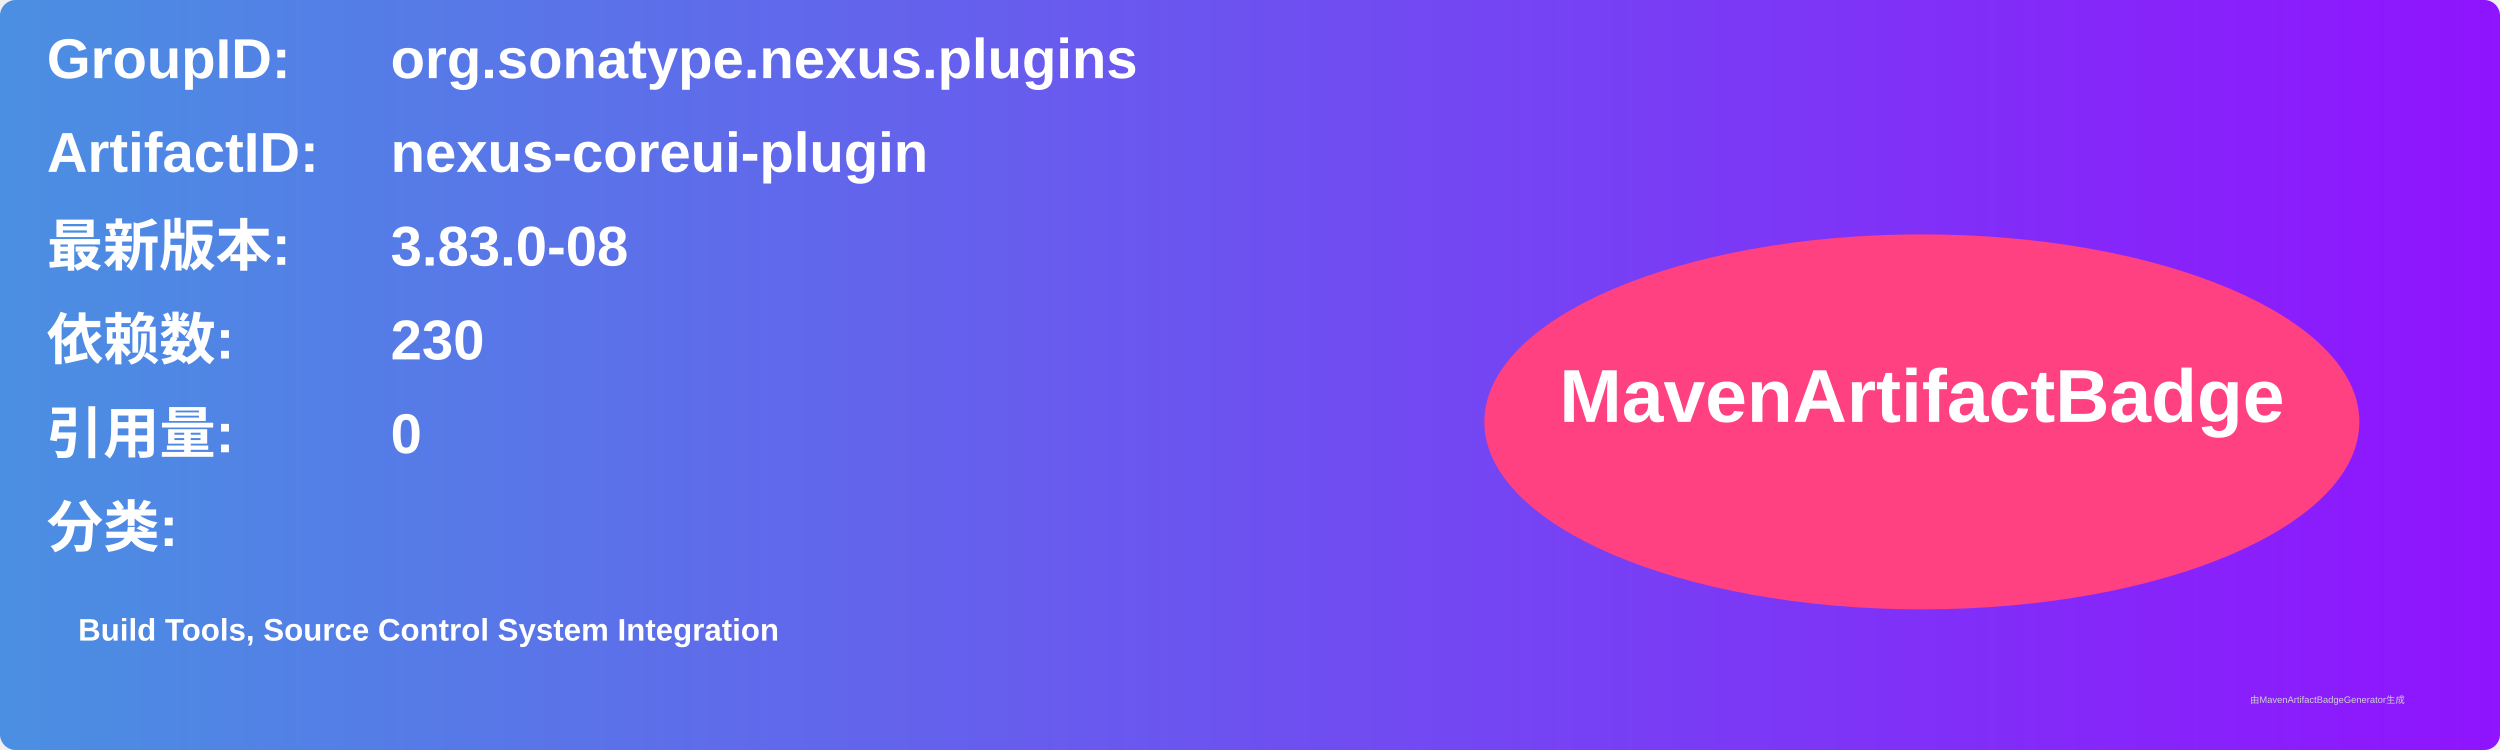
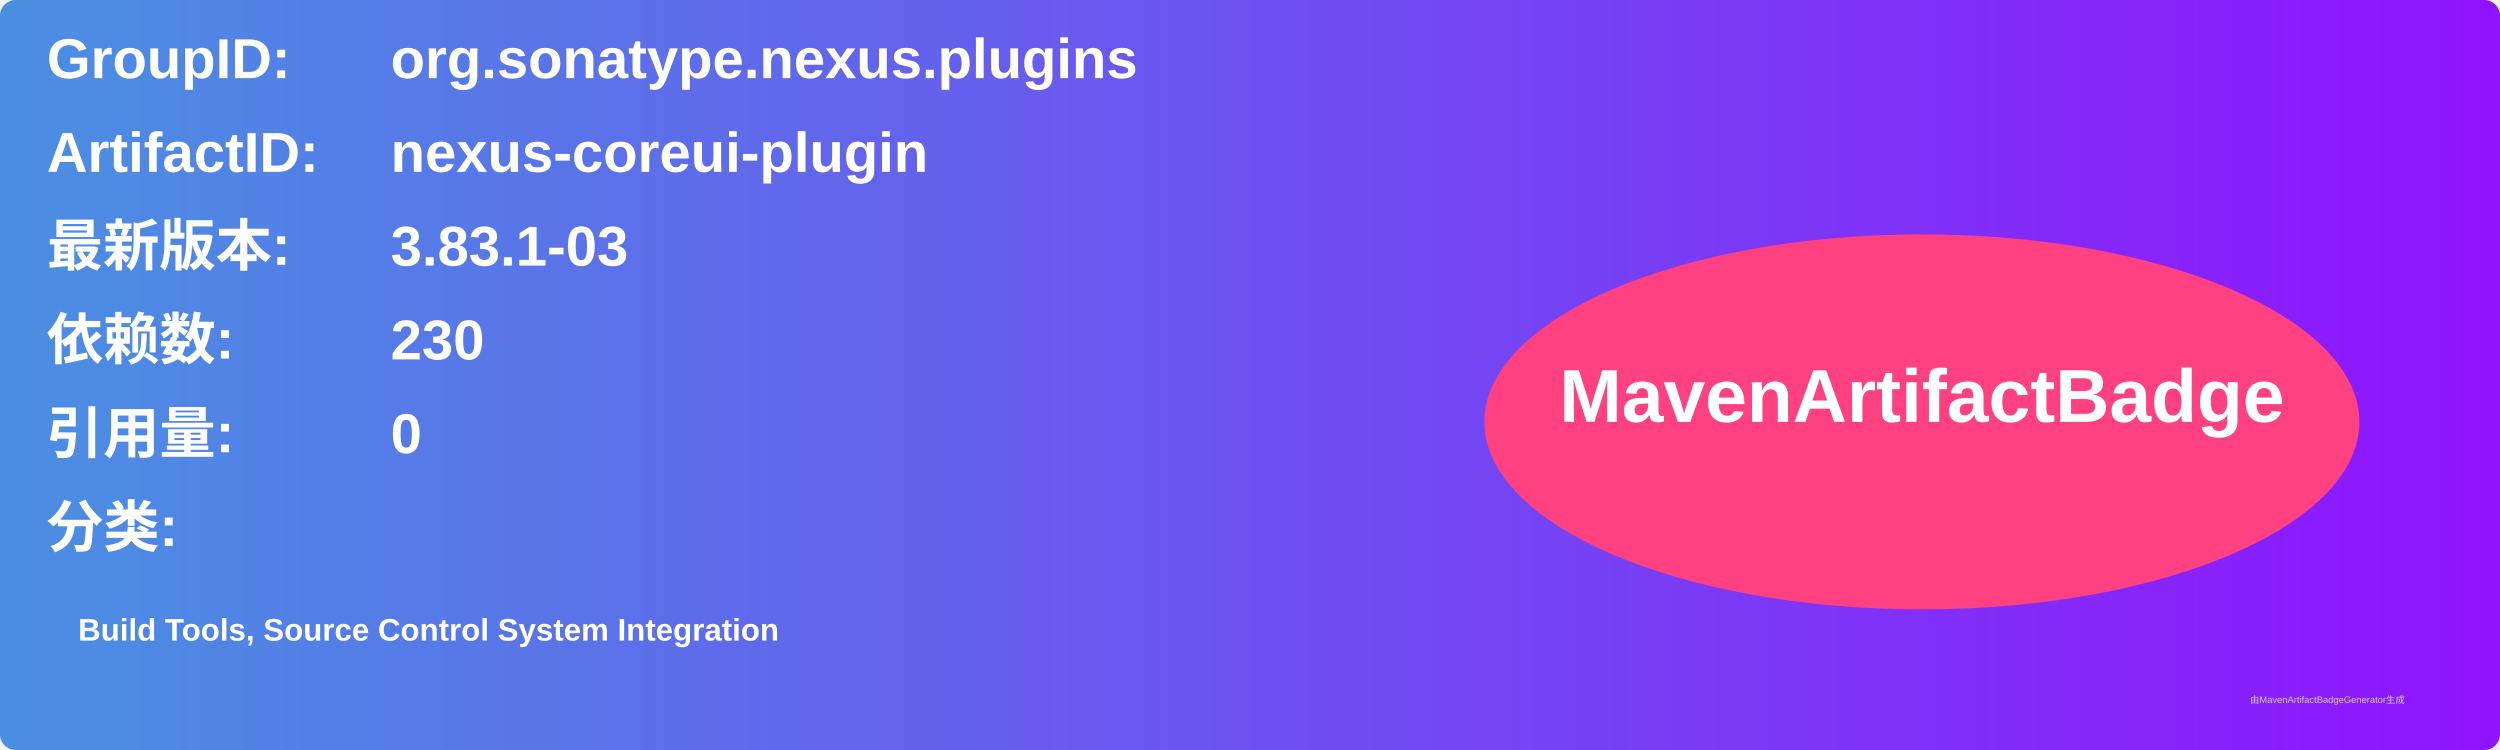
<svg xmlns="http://www.w3.org/2000/svg" width="800" height="240" viewBox="0 0 800 240">
  <linearGradient id="grad" x1="0%" y1="0%" x2="100%" y2="0%">
    <stop offset="0%" stop-color="#4a90e2" />
    <stop offset="100%" stop-color="#9013fe" />
  </linearGradient>
  <rect width="100%" height="100%" rx="5" ry="5" fill="url(#grad)" />
  <g transform="translate(15, 15)">
    <text x="0" y="10" font-family="Arial" font-size="18" fill="white" font-weight="bold" width="260">GroupID:</text>
    <text x="110" y="10" font-family="Arial" font-size="18" fill="white" font-weight="bold" width="460">org.sonatype.nexus.plugins</text>
    <text x="0" y="40" font-family="Arial" font-size="18" fill="white" font-weight="bold" width="260">ArtifactID:</text>
    <text x="110" y="40" font-family="Arial" font-size="18" fill="white" font-weight="bold" width="460">nexus-coreui-plugin</text>
    <text x="0" y="70" font-family="Arial" font-size="18" fill="white" font-weight="bold">最新版本:</text>
    <text x="110" y="70" font-family="Arial" font-size="18" fill="white" font-weight="bold">
-       <tspan font-weight="bold">3.83.0-08</tspan>
+       <tspan font-weight="bold">3.83.1-03</tspan>
    </text>
    <text x="0" y="100" font-family="Arial" font-size="18" fill="white" font-weight="bold">依赖数: </text>
    <text x="110" y="100" font-family="Arial" font-size="18" fill="white">
      <tspan font-weight="bold">230</tspan>
    </text>
    <text x="0" y="130" font-family="Arial" font-size="18" fill="white" font-weight="bold">引用量: </text>
    <text x="110" y="130" font-family="Arial" font-size="18" fill="white">
      <tspan font-weight="bold">0</tspan>
    </text>
    <text x="0" y="160" font-family="Arial" font-size="18" fill="white" font-weight="bold">分类:</text>
    <text x="10" y="190" font-family="Arial" font-size="10" fill="white">
      <tspan font-weight="bold">Build Tools, Source Control System Integration</tspan>
    </text>
    <ellipse cx="600" cy="120" rx="140" ry="60" fill="#ff4081" />
    <text x="600" y="120" text-anchor="middle" font-family="Arial" font-size="24" fill="white" font-weight="bold">MavenArtifactBadge</text>
  </g>
  <text x="720" y="225" font-family="Arial" font-size="3" fill="#d0d0d0">由MavenArtifactBadgeGenerator生成</text>
</svg>
